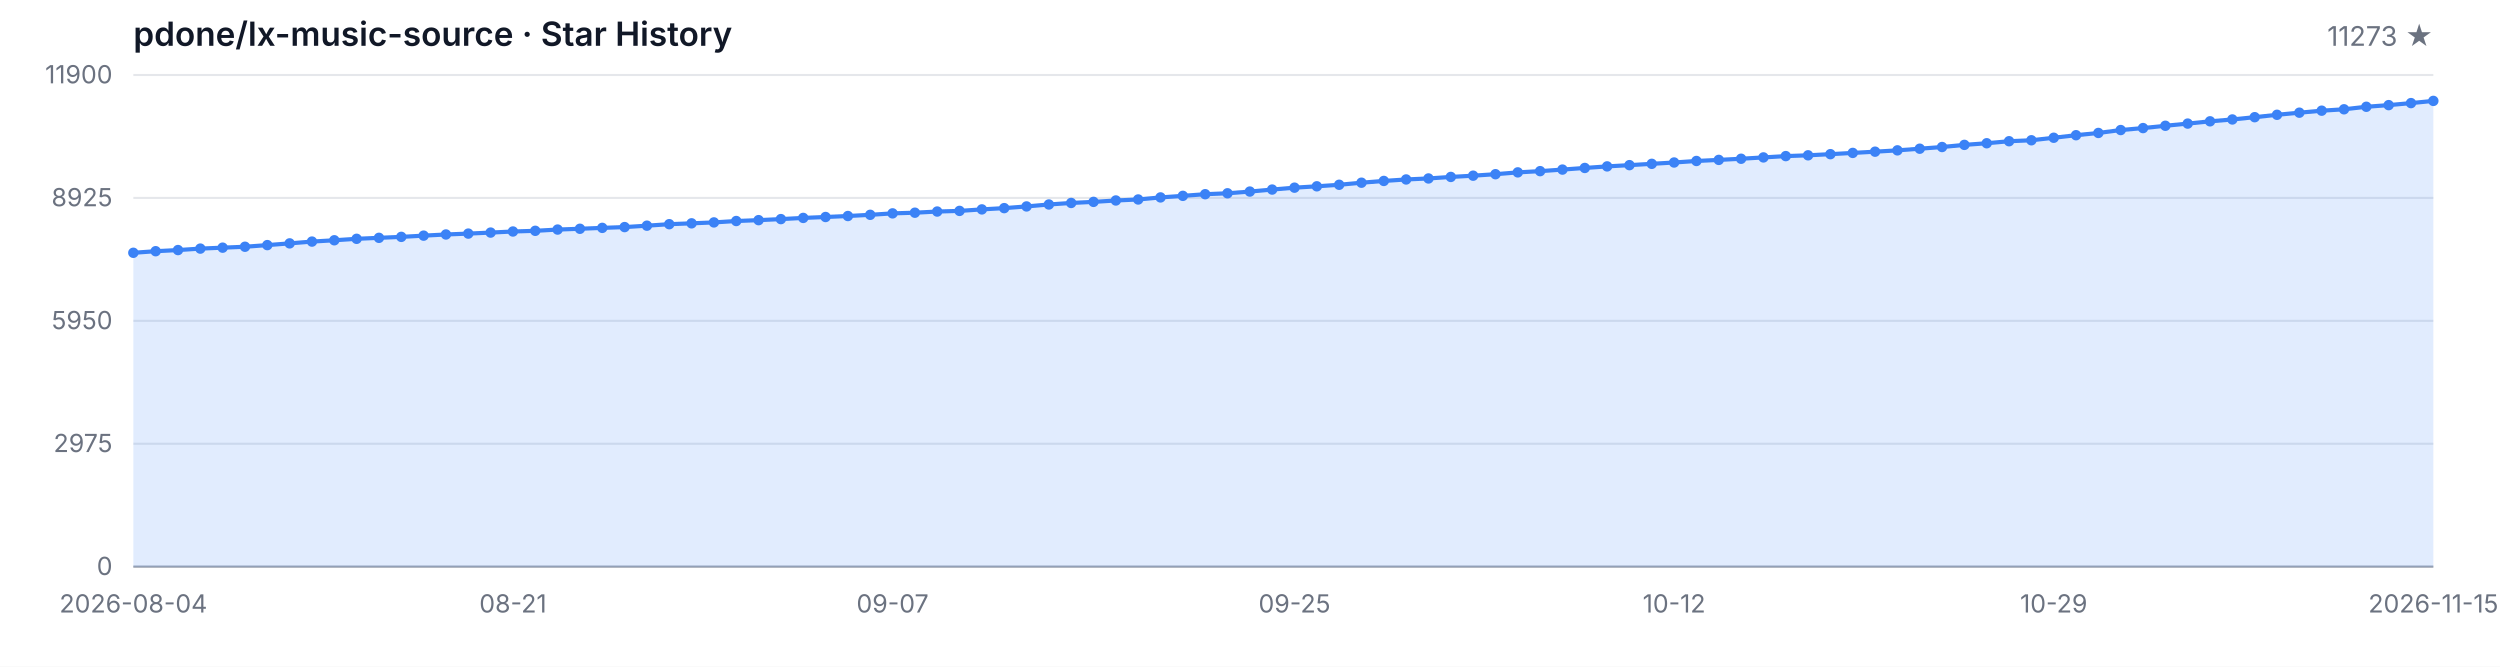
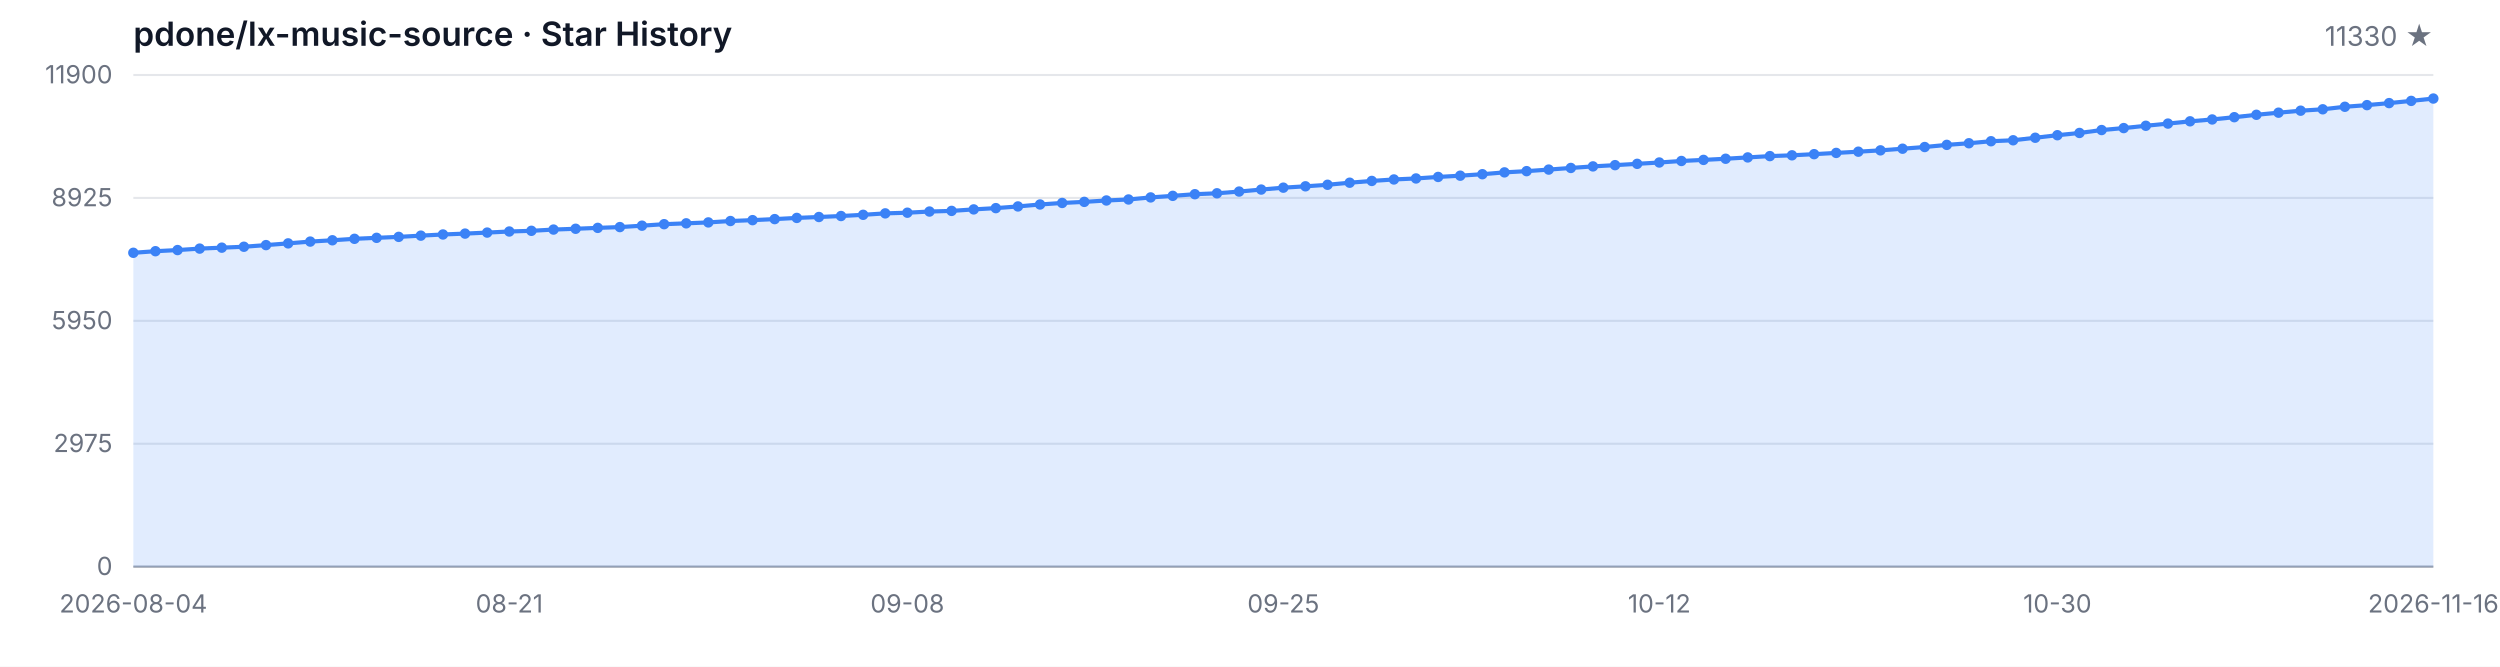
<svg xmlns="http://www.w3.org/2000/svg" width="1200" height="320" viewBox="0 0 1200 320" role="img" aria-label="Star History">
  <style>
  .bg { fill: #ffffff; }
  .grid { stroke: #e5e7eb; stroke-width: 1; }
  .axis { stroke: #9ca3af; stroke-width: 1; }
  .area { fill: rgba(59, 130, 246, 0.15); }
  .line { fill: none; stroke: #3b82f6; stroke-width: 2; stroke-linejoin: round; stroke-linecap: round; }
  .dot { fill: #3b82f6; }
  .tlabel { fill: #6b7280; font-family: -apple-system, BlinkMacSystemFont, 'Segoe UI', sans-serif; font-size: 12px; }
  .title { fill: #111827; font-family: -apple-system, BlinkMacSystemFont, 'Segoe UI', sans-serif; font-size: 16px; font-weight: 600; }
  .subtitle { fill: #6b7280; font-family: -apple-system, BlinkMacSystemFont, 'Segoe UI', sans-serif; font-size: 13px; }
  @media (prefers-color-scheme: dark) {
    .bg { fill: #0d1117; }
    .grid { stroke: #21262d; }
    .axis { stroke: #484f58; }
    .area { fill: rgba(58, 132, 255, 0.18); }
    .line { stroke: #58a6ff; }
    .dot { fill: #58a6ff; }
    .tlabel { fill: #8b949e; }
    .title { fill: #c9d1d9; }
    .subtitle { fill: #8b949e; }
  }
</style>
  <rect class="bg" width="1200" height="320" />
  <text class="title" x="64" y="22">pdone/lx-music-source · Star History</text>
-   <text class="subtitle" x="1168" y="22" text-anchor="end">11273 ★</text>
+   <text class="subtitle" x="1168" y="22" text-anchor="end">11330 ★</text>
  <line class="grid" x1="64" y1="272.00" x2="1168" y2="272.00" />
  <line class="grid" x1="64" y1="213.00" x2="1168" y2="213.00" />
  <line class="grid" x1="64" y1="154.00" x2="1168" y2="154.00" />
  <line class="grid" x1="64" y1="95.00" x2="1168" y2="95.00" />
  <line class="grid" x1="64" y1="36.00" x2="1168" y2="36.00" />
  <text class="tlabel" x="54" y="276.00" text-anchor="end">0</text>
  <text class="tlabel" x="54" y="217.00" text-anchor="end">2975</text>
  <text class="tlabel" x="54" y="158.00" text-anchor="end">5950</text>
  <text class="tlabel" x="54" y="99.00" text-anchor="end">8925</text>
  <text class="tlabel" x="54" y="40.00" text-anchor="end">11900</text>
  <line class="axis" x1="64" y1="272" x2="1168" y2="272" />
-   <path class="area" d="M 64.00 272.00 L 64.00 121.34 L 74.72 120.58 L 85.44 120.03 L 96.16 119.33 L 106.87 118.88 L 117.59 118.44 L 128.31 117.65 L 139.03 116.82 L 149.75 115.96 L 160.47 115.33 L 171.18 114.63 L 181.90 114.16 L 192.62 113.70 L 203.34 113.11 L 214.06 112.55 L 224.78 112.13 L 235.50 111.64 L 246.21 111.12 L 256.93 110.79 L 267.65 110.19 L 278.37 109.81 L 289.09 109.38 L 299.81 109.00 L 310.52 108.33 L 321.24 107.61 L 331.96 107.20 L 342.68 106.76 L 353.40 106.09 L 364.12 105.67 L 374.83 105.17 L 385.55 104.60 L 396.27 104.16 L 406.99 103.69 L 417.71 103.11 L 428.43 102.42 L 439.15 102.10 L 449.86 101.54 L 460.58 101.23 L 471.30 100.51 L 482.02 99.90 L 492.74 99.09 L 503.46 98.15 L 514.17 97.42 L 524.89 96.90 L 535.61 96.23 L 546.33 95.75 L 557.05 94.76 L 567.77 94.01 L 578.49 93.22 L 589.20 92.78 L 599.92 91.95 L 610.64 90.99 L 621.36 90.08 L 632.08 89.43 L 642.80 88.69 L 653.51 87.70 L 664.23 86.85 L 674.95 86.14 L 685.67 85.66 L 696.39 84.93 L 707.11 84.33 L 717.83 83.62 L 728.54 82.74 L 739.26 82.15 L 749.98 81.40 L 760.70 80.62 L 771.42 79.87 L 782.14 79.27 L 792.85 78.64 L 803.57 78.00 L 814.29 77.27 L 825.01 76.75 L 835.73 76.20 L 846.45 75.56 L 857.17 74.93 L 867.88 74.55 L 878.60 74.00 L 889.32 73.40 L 900.04 72.81 L 910.76 72.17 L 921.48 71.38 L 932.19 70.57 L 942.91 69.54 L 953.63 68.76 L 964.35 67.79 L 975.07 67.33 L 985.79 66.12 L 996.50 64.90 L 1007.22 63.82 L 1017.94 62.42 L 1028.66 61.48 L 1039.38 60.37 L 1050.10 59.32 L 1060.82 58.23 L 1071.53 57.34 L 1082.25 56.25 L 1092.97 55.10 L 1103.69 54.09 L 1114.41 53.13 L 1125.13 52.46 L 1135.84 51.25 L 1146.56 50.46 L 1157.28 49.49 L 1168.00 48.43 L 1168.00 272.00 Z" />
-   <path class="line" d="M 64.00 121.34 L 74.72 120.58 L 85.44 120.03 L 96.16 119.33 L 106.87 118.88 L 117.59 118.44 L 128.31 117.65 L 139.03 116.82 L 149.75 115.96 L 160.47 115.33 L 171.18 114.63 L 181.90 114.16 L 192.62 113.70 L 203.34 113.11 L 214.06 112.55 L 224.78 112.13 L 235.50 111.64 L 246.21 111.12 L 256.93 110.79 L 267.65 110.19 L 278.37 109.81 L 289.09 109.38 L 299.81 109.00 L 310.52 108.33 L 321.24 107.61 L 331.96 107.20 L 342.68 106.76 L 353.40 106.09 L 364.12 105.67 L 374.83 105.17 L 385.55 104.60 L 396.27 104.16 L 406.99 103.69 L 417.71 103.11 L 428.43 102.42 L 439.15 102.10 L 449.86 101.54 L 460.58 101.23 L 471.30 100.51 L 482.02 99.90 L 492.74 99.09 L 503.46 98.15 L 514.17 97.42 L 524.89 96.90 L 535.61 96.23 L 546.33 95.75 L 557.05 94.76 L 567.77 94.01 L 578.49 93.22 L 589.20 92.78 L 599.92 91.95 L 610.64 90.99 L 621.36 90.08 L 632.08 89.43 L 642.80 88.69 L 653.51 87.70 L 664.23 86.85 L 674.95 86.14 L 685.67 85.66 L 696.39 84.93 L 707.11 84.33 L 717.83 83.62 L 728.54 82.74 L 739.26 82.15 L 749.98 81.40 L 760.70 80.62 L 771.42 79.87 L 782.14 79.27 L 792.85 78.64 L 803.57 78.00 L 814.29 77.27 L 825.01 76.75 L 835.73 76.20 L 846.45 75.56 L 857.17 74.93 L 867.88 74.55 L 878.60 74.00 L 889.32 73.40 L 900.04 72.81 L 910.76 72.17 L 921.48 71.38 L 932.19 70.57 L 942.91 69.54 L 953.63 68.76 L 964.35 67.79 L 975.07 67.33 L 985.79 66.12 L 996.50 64.90 L 1007.22 63.82 L 1017.94 62.42 L 1028.66 61.48 L 1039.38 60.37 L 1050.10 59.32 L 1060.82 58.23 L 1071.53 57.34 L 1082.25 56.25 L 1092.97 55.10 L 1103.69 54.09 L 1114.41 53.13 L 1125.13 52.46 L 1135.84 51.25 L 1146.56 50.46 L 1157.28 49.49 L 1168.00 48.43" />
+   <path class="area" d="M 64.00 272.00 L 64.00 121.34 L 74.62 120.58 L 85.23 120.03 L 95.85 119.33 L 106.46 118.88 L 117.08 118.44 L 127.69 117.65 L 138.31 116.82 L 148.92 115.96 L 159.54 115.33 L 170.15 114.63 L 180.77 114.16 L 191.38 113.70 L 202.00 113.11 L 212.62 112.55 L 223.23 112.13 L 233.85 111.64 L 244.46 111.12 L 255.08 110.79 L 265.69 110.19 L 276.31 109.81 L 286.92 109.38 L 297.54 109.00 L 308.15 108.33 L 318.77 107.61 L 329.38 107.20 L 340.00 106.76 L 350.62 106.09 L 361.23 105.67 L 371.85 105.17 L 382.46 104.60 L 393.08 104.16 L 403.69 103.69 L 414.31 103.11 L 424.92 102.42 L 435.54 102.10 L 446.15 101.54 L 456.77 101.23 L 467.38 100.51 L 478.00 99.90 L 488.62 99.09 L 499.23 98.15 L 509.85 97.42 L 520.46 96.90 L 531.08 96.23 L 541.69 95.75 L 552.31 94.76 L 562.92 94.01 L 573.54 93.22 L 584.15 92.78 L 594.77 91.95 L 605.38 90.99 L 616.00 90.08 L 626.62 89.43 L 637.23 88.69 L 647.85 87.70 L 658.46 86.85 L 669.08 86.14 L 679.69 85.66 L 690.31 84.93 L 700.92 84.33 L 711.54 83.62 L 722.15 82.74 L 732.77 82.15 L 743.38 81.40 L 754.00 80.62 L 764.62 79.87 L 775.23 79.27 L 785.85 78.64 L 796.46 78.00 L 807.08 77.27 L 817.69 76.75 L 828.31 76.20 L 838.92 75.56 L 849.54 74.93 L 860.15 74.55 L 870.77 74.00 L 881.38 73.40 L 892.00 72.81 L 902.62 72.17 L 913.23 71.38 L 923.85 70.57 L 934.46 69.54 L 945.08 68.76 L 955.69 67.79 L 966.31 67.33 L 976.92 66.12 L 987.54 64.90 L 998.15 63.82 L 1008.77 62.42 L 1019.38 61.48 L 1030.00 60.37 L 1040.62 59.32 L 1051.23 58.23 L 1061.85 57.34 L 1072.46 56.25 L 1083.08 55.10 L 1093.69 54.09 L 1104.31 53.13 L 1114.92 52.46 L 1125.54 51.25 L 1136.15 50.46 L 1146.77 49.49 L 1157.38 48.43 L 1168.00 47.30 L 1168.00 272.00 Z" />
+   <path class="line" d="M 64.00 121.34 L 74.62 120.58 L 85.23 120.03 L 95.85 119.33 L 106.46 118.88 L 117.08 118.44 L 127.69 117.65 L 138.31 116.82 L 148.92 115.96 L 159.54 115.33 L 170.15 114.63 L 180.77 114.16 L 191.38 113.70 L 202.00 113.11 L 212.62 112.55 L 223.23 112.13 L 233.85 111.64 L 244.46 111.12 L 255.08 110.79 L 265.69 110.19 L 276.31 109.81 L 286.92 109.38 L 297.54 109.00 L 308.15 108.33 L 318.77 107.61 L 329.38 107.20 L 340.00 106.76 L 350.62 106.09 L 361.23 105.67 L 371.85 105.17 L 382.46 104.60 L 393.08 104.16 L 403.69 103.69 L 414.31 103.11 L 424.92 102.42 L 435.54 102.10 L 446.15 101.54 L 456.77 101.23 L 467.38 100.51 L 478.00 99.90 L 488.62 99.09 L 499.23 98.15 L 509.85 97.42 L 520.46 96.90 L 531.08 96.23 L 541.69 95.75 L 552.31 94.76 L 562.92 94.01 L 573.54 93.22 L 584.15 92.78 L 594.77 91.95 L 605.38 90.99 L 616.00 90.08 L 626.62 89.43 L 637.23 88.69 L 647.85 87.70 L 658.46 86.85 L 669.08 86.14 L 679.69 85.66 L 690.31 84.93 L 700.92 84.33 L 711.54 83.62 L 722.15 82.74 L 732.77 82.15 L 743.38 81.40 L 754.00 80.62 L 764.62 79.87 L 775.23 79.27 L 785.85 78.64 L 796.46 78.00 L 807.08 77.27 L 817.69 76.75 L 828.31 76.20 L 838.92 75.56 L 849.54 74.93 L 860.15 74.55 L 870.77 74.00 L 881.38 73.40 L 892.00 72.81 L 902.62 72.17 L 913.23 71.38 L 923.85 70.57 L 934.46 69.54 L 945.08 68.76 L 955.69 67.79 L 966.31 67.33 L 976.92 66.12 L 987.54 64.90 L 998.15 63.82 L 1008.77 62.42 L 1019.38 61.48 L 1030.00 60.37 L 1040.62 59.32 L 1051.23 58.23 L 1061.85 57.34 L 1072.46 56.25 L 1083.08 55.10 L 1093.69 54.09 L 1104.31 53.13 L 1114.92 52.46 L 1125.54 51.25 L 1136.15 50.46 L 1146.77 49.49 L 1157.38 48.43 L 1168.00 47.30" />
  <circle class="dot" cx="64.00" cy="121.34" r="2.5" />
-   <circle class="dot" cx="74.72" cy="120.58" r="2.5" />
-   <circle class="dot" cx="85.44" cy="120.03" r="2.5" />
-   <circle class="dot" cx="96.16" cy="119.33" r="2.5" />
-   <circle class="dot" cx="106.87" cy="118.88" r="2.5" />
-   <circle class="dot" cx="117.59" cy="118.44" r="2.5" />
-   <circle class="dot" cx="128.31" cy="117.65" r="2.5" />
-   <circle class="dot" cx="139.03" cy="116.82" r="2.5" />
-   <circle class="dot" cx="149.75" cy="115.96" r="2.5" />
-   <circle class="dot" cx="160.47" cy="115.33" r="2.5" />
-   <circle class="dot" cx="171.18" cy="114.63" r="2.5" />
-   <circle class="dot" cx="181.90" cy="114.16" r="2.5" />
-   <circle class="dot" cx="192.62" cy="113.70" r="2.5" />
-   <circle class="dot" cx="203.34" cy="113.11" r="2.5" />
-   <circle class="dot" cx="214.06" cy="112.55" r="2.5" />
-   <circle class="dot" cx="224.78" cy="112.13" r="2.5" />
-   <circle class="dot" cx="235.50" cy="111.64" r="2.5" />
-   <circle class="dot" cx="246.21" cy="111.12" r="2.5" />
-   <circle class="dot" cx="256.93" cy="110.79" r="2.5" />
-   <circle class="dot" cx="267.65" cy="110.19" r="2.5" />
-   <circle class="dot" cx="278.37" cy="109.81" r="2.5" />
-   <circle class="dot" cx="289.09" cy="109.38" r="2.5" />
-   <circle class="dot" cx="299.81" cy="109.00" r="2.5" />
-   <circle class="dot" cx="310.52" cy="108.33" r="2.5" />
-   <circle class="dot" cx="321.24" cy="107.61" r="2.5" />
-   <circle class="dot" cx="331.96" cy="107.20" r="2.5" />
-   <circle class="dot" cx="342.68" cy="106.76" r="2.5" />
-   <circle class="dot" cx="353.40" cy="106.09" r="2.5" />
-   <circle class="dot" cx="364.12" cy="105.67" r="2.5" />
-   <circle class="dot" cx="374.83" cy="105.17" r="2.5" />
-   <circle class="dot" cx="385.55" cy="104.60" r="2.5" />
-   <circle class="dot" cx="396.27" cy="104.16" r="2.5" />
-   <circle class="dot" cx="406.99" cy="103.69" r="2.5" />
-   <circle class="dot" cx="417.71" cy="103.11" r="2.5" />
-   <circle class="dot" cx="428.43" cy="102.42" r="2.5" />
-   <circle class="dot" cx="439.15" cy="102.10" r="2.5" />
-   <circle class="dot" cx="449.86" cy="101.54" r="2.5" />
-   <circle class="dot" cx="460.58" cy="101.23" r="2.5" />
-   <circle class="dot" cx="471.30" cy="100.51" r="2.5" />
-   <circle class="dot" cx="482.02" cy="99.90" r="2.5" />
-   <circle class="dot" cx="492.74" cy="99.09" r="2.5" />
-   <circle class="dot" cx="503.46" cy="98.15" r="2.5" />
-   <circle class="dot" cx="514.17" cy="97.42" r="2.5" />
-   <circle class="dot" cx="524.89" cy="96.90" r="2.5" />
-   <circle class="dot" cx="535.61" cy="96.23" r="2.5" />
-   <circle class="dot" cx="546.33" cy="95.75" r="2.5" />
-   <circle class="dot" cx="557.05" cy="94.76" r="2.5" />
-   <circle class="dot" cx="567.77" cy="94.01" r="2.5" />
-   <circle class="dot" cx="578.49" cy="93.22" r="2.5" />
-   <circle class="dot" cx="589.20" cy="92.78" r="2.5" />
-   <circle class="dot" cx="599.92" cy="91.95" r="2.5" />
-   <circle class="dot" cx="610.64" cy="90.99" r="2.5" />
-   <circle class="dot" cx="621.36" cy="90.08" r="2.5" />
-   <circle class="dot" cx="632.08" cy="89.43" r="2.5" />
-   <circle class="dot" cx="642.80" cy="88.69" r="2.5" />
-   <circle class="dot" cx="653.51" cy="87.70" r="2.5" />
-   <circle class="dot" cx="664.23" cy="86.85" r="2.5" />
-   <circle class="dot" cx="674.95" cy="86.14" r="2.5" />
-   <circle class="dot" cx="685.67" cy="85.66" r="2.5" />
-   <circle class="dot" cx="696.39" cy="84.93" r="2.5" />
-   <circle class="dot" cx="707.11" cy="84.33" r="2.5" />
-   <circle class="dot" cx="717.83" cy="83.62" r="2.5" />
-   <circle class="dot" cx="728.54" cy="82.74" r="2.5" />
-   <circle class="dot" cx="739.26" cy="82.15" r="2.5" />
-   <circle class="dot" cx="749.98" cy="81.40" r="2.5" />
-   <circle class="dot" cx="760.70" cy="80.62" r="2.5" />
-   <circle class="dot" cx="771.42" cy="79.87" r="2.5" />
-   <circle class="dot" cx="782.14" cy="79.27" r="2.5" />
-   <circle class="dot" cx="792.85" cy="78.64" r="2.5" />
-   <circle class="dot" cx="803.57" cy="78.00" r="2.5" />
-   <circle class="dot" cx="814.29" cy="77.27" r="2.5" />
-   <circle class="dot" cx="825.01" cy="76.75" r="2.5" />
-   <circle class="dot" cx="835.73" cy="76.20" r="2.5" />
-   <circle class="dot" cx="846.45" cy="75.56" r="2.5" />
-   <circle class="dot" cx="857.17" cy="74.93" r="2.5" />
-   <circle class="dot" cx="867.88" cy="74.55" r="2.5" />
-   <circle class="dot" cx="878.60" cy="74.00" r="2.5" />
-   <circle class="dot" cx="889.32" cy="73.40" r="2.5" />
-   <circle class="dot" cx="900.04" cy="72.81" r="2.5" />
-   <circle class="dot" cx="910.76" cy="72.17" r="2.5" />
-   <circle class="dot" cx="921.48" cy="71.38" r="2.5" />
-   <circle class="dot" cx="932.19" cy="70.57" r="2.5" />
-   <circle class="dot" cx="942.91" cy="69.54" r="2.5" />
-   <circle class="dot" cx="953.63" cy="68.76" r="2.5" />
-   <circle class="dot" cx="964.35" cy="67.79" r="2.5" />
-   <circle class="dot" cx="975.07" cy="67.33" r="2.5" />
-   <circle class="dot" cx="985.79" cy="66.12" r="2.5" />
-   <circle class="dot" cx="996.50" cy="64.90" r="2.5" />
-   <circle class="dot" cx="1007.22" cy="63.82" r="2.5" />
-   <circle class="dot" cx="1017.94" cy="62.42" r="2.5" />
-   <circle class="dot" cx="1028.66" cy="61.48" r="2.5" />
-   <circle class="dot" cx="1039.38" cy="60.37" r="2.5" />
-   <circle class="dot" cx="1050.10" cy="59.32" r="2.5" />
-   <circle class="dot" cx="1060.82" cy="58.23" r="2.5" />
-   <circle class="dot" cx="1071.53" cy="57.34" r="2.5" />
-   <circle class="dot" cx="1082.25" cy="56.25" r="2.5" />
-   <circle class="dot" cx="1092.97" cy="55.10" r="2.5" />
-   <circle class="dot" cx="1103.69" cy="54.09" r="2.5" />
-   <circle class="dot" cx="1114.41" cy="53.13" r="2.5" />
-   <circle class="dot" cx="1125.13" cy="52.46" r="2.5" />
-   <circle class="dot" cx="1135.84" cy="51.25" r="2.5" />
-   <circle class="dot" cx="1146.56" cy="50.46" r="2.5" />
-   <circle class="dot" cx="1157.28" cy="49.49" r="2.5" />
-   <circle class="dot" cx="1168.00" cy="48.43" r="2.5" />
+   <circle class="dot" cx="74.62" cy="120.58" r="2.5" />
+   <circle class="dot" cx="85.23" cy="120.03" r="2.5" />
+   <circle class="dot" cx="95.85" cy="119.33" r="2.5" />
+   <circle class="dot" cx="106.46" cy="118.88" r="2.5" />
+   <circle class="dot" cx="117.08" cy="118.44" r="2.5" />
+   <circle class="dot" cx="127.69" cy="117.65" r="2.5" />
+   <circle class="dot" cx="138.31" cy="116.82" r="2.5" />
+   <circle class="dot" cx="148.92" cy="115.96" r="2.5" />
+   <circle class="dot" cx="159.54" cy="115.33" r="2.5" />
+   <circle class="dot" cx="170.15" cy="114.63" r="2.5" />
+   <circle class="dot" cx="180.77" cy="114.16" r="2.5" />
+   <circle class="dot" cx="191.38" cy="113.70" r="2.5" />
+   <circle class="dot" cx="202.00" cy="113.11" r="2.5" />
+   <circle class="dot" cx="212.62" cy="112.55" r="2.5" />
+   <circle class="dot" cx="223.23" cy="112.13" r="2.5" />
+   <circle class="dot" cx="233.85" cy="111.64" r="2.5" />
+   <circle class="dot" cx="244.46" cy="111.12" r="2.5" />
+   <circle class="dot" cx="255.08" cy="110.79" r="2.5" />
+   <circle class="dot" cx="265.69" cy="110.19" r="2.5" />
+   <circle class="dot" cx="276.31" cy="109.81" r="2.5" />
+   <circle class="dot" cx="286.92" cy="109.38" r="2.5" />
+   <circle class="dot" cx="297.54" cy="109.00" r="2.5" />
+   <circle class="dot" cx="308.15" cy="108.33" r="2.5" />
+   <circle class="dot" cx="318.77" cy="107.61" r="2.5" />
+   <circle class="dot" cx="329.38" cy="107.20" r="2.5" />
+   <circle class="dot" cx="340.00" cy="106.76" r="2.5" />
+   <circle class="dot" cx="350.62" cy="106.09" r="2.5" />
+   <circle class="dot" cx="361.23" cy="105.67" r="2.5" />
+   <circle class="dot" cx="371.85" cy="105.17" r="2.5" />
+   <circle class="dot" cx="382.46" cy="104.60" r="2.5" />
+   <circle class="dot" cx="393.08" cy="104.16" r="2.5" />
+   <circle class="dot" cx="403.69" cy="103.69" r="2.5" />
+   <circle class="dot" cx="414.31" cy="103.11" r="2.5" />
+   <circle class="dot" cx="424.92" cy="102.42" r="2.5" />
+   <circle class="dot" cx="435.54" cy="102.10" r="2.5" />
+   <circle class="dot" cx="446.15" cy="101.54" r="2.5" />
+   <circle class="dot" cx="456.77" cy="101.23" r="2.5" />
+   <circle class="dot" cx="467.38" cy="100.51" r="2.5" />
+   <circle class="dot" cx="478.00" cy="99.90" r="2.5" />
+   <circle class="dot" cx="488.62" cy="99.09" r="2.5" />
+   <circle class="dot" cx="499.23" cy="98.15" r="2.5" />
+   <circle class="dot" cx="509.85" cy="97.42" r="2.5" />
+   <circle class="dot" cx="520.46" cy="96.90" r="2.5" />
+   <circle class="dot" cx="531.08" cy="96.23" r="2.5" />
+   <circle class="dot" cx="541.69" cy="95.75" r="2.5" />
+   <circle class="dot" cx="552.31" cy="94.76" r="2.5" />
+   <circle class="dot" cx="562.92" cy="94.01" r="2.5" />
+   <circle class="dot" cx="573.54" cy="93.22" r="2.5" />
+   <circle class="dot" cx="584.15" cy="92.78" r="2.5" />
+   <circle class="dot" cx="594.77" cy="91.95" r="2.5" />
+   <circle class="dot" cx="605.38" cy="90.99" r="2.5" />
+   <circle class="dot" cx="616.00" cy="90.08" r="2.5" />
+   <circle class="dot" cx="626.62" cy="89.43" r="2.5" />
+   <circle class="dot" cx="637.23" cy="88.69" r="2.5" />
+   <circle class="dot" cx="647.85" cy="87.70" r="2.5" />
+   <circle class="dot" cx="658.46" cy="86.85" r="2.5" />
+   <circle class="dot" cx="669.08" cy="86.14" r="2.5" />
+   <circle class="dot" cx="679.69" cy="85.66" r="2.5" />
+   <circle class="dot" cx="690.31" cy="84.93" r="2.5" />
+   <circle class="dot" cx="700.92" cy="84.33" r="2.5" />
+   <circle class="dot" cx="711.54" cy="83.62" r="2.5" />
+   <circle class="dot" cx="722.15" cy="82.74" r="2.5" />
+   <circle class="dot" cx="732.77" cy="82.15" r="2.5" />
+   <circle class="dot" cx="743.38" cy="81.40" r="2.5" />
+   <circle class="dot" cx="754.00" cy="80.62" r="2.5" />
+   <circle class="dot" cx="764.62" cy="79.87" r="2.5" />
+   <circle class="dot" cx="775.23" cy="79.27" r="2.5" />
+   <circle class="dot" cx="785.85" cy="78.64" r="2.5" />
+   <circle class="dot" cx="796.46" cy="78.00" r="2.5" />
+   <circle class="dot" cx="807.08" cy="77.27" r="2.5" />
+   <circle class="dot" cx="817.69" cy="76.75" r="2.5" />
+   <circle class="dot" cx="828.31" cy="76.20" r="2.5" />
+   <circle class="dot" cx="838.92" cy="75.56" r="2.5" />
+   <circle class="dot" cx="849.54" cy="74.93" r="2.5" />
+   <circle class="dot" cx="860.15" cy="74.55" r="2.5" />
+   <circle class="dot" cx="870.77" cy="74.00" r="2.5" />
+   <circle class="dot" cx="881.38" cy="73.40" r="2.5" />
+   <circle class="dot" cx="892.00" cy="72.81" r="2.5" />
+   <circle class="dot" cx="902.62" cy="72.17" r="2.5" />
+   <circle class="dot" cx="913.23" cy="71.38" r="2.5" />
+   <circle class="dot" cx="923.85" cy="70.57" r="2.5" />
+   <circle class="dot" cx="934.46" cy="69.54" r="2.5" />
+   <circle class="dot" cx="945.08" cy="68.76" r="2.5" />
+   <circle class="dot" cx="955.69" cy="67.79" r="2.5" />
+   <circle class="dot" cx="966.31" cy="67.33" r="2.5" />
+   <circle class="dot" cx="976.92" cy="66.12" r="2.5" />
+   <circle class="dot" cx="987.54" cy="64.90" r="2.5" />
+   <circle class="dot" cx="998.15" cy="63.82" r="2.5" />
+   <circle class="dot" cx="1008.77" cy="62.42" r="2.5" />
+   <circle class="dot" cx="1019.38" cy="61.48" r="2.5" />
+   <circle class="dot" cx="1030.00" cy="60.37" r="2.5" />
+   <circle class="dot" cx="1040.62" cy="59.32" r="2.5" />
+   <circle class="dot" cx="1051.23" cy="58.23" r="2.5" />
+   <circle class="dot" cx="1061.85" cy="57.34" r="2.5" />
+   <circle class="dot" cx="1072.46" cy="56.25" r="2.5" />
+   <circle class="dot" cx="1083.08" cy="55.10" r="2.5" />
+   <circle class="dot" cx="1093.69" cy="54.09" r="2.5" />
+   <circle class="dot" cx="1104.31" cy="53.13" r="2.5" />
+   <circle class="dot" cx="1114.92" cy="52.46" r="2.5" />
+   <circle class="dot" cx="1125.54" cy="51.25" r="2.5" />
+   <circle class="dot" cx="1136.15" cy="50.46" r="2.5" />
+   <circle class="dot" cx="1146.77" cy="49.49" r="2.5" />
+   <circle class="dot" cx="1157.38" cy="48.43" r="2.5" />
+   <circle class="dot" cx="1168.00" cy="47.30" r="2.5" />
  <text class="tlabel" x="64.00" y="294" text-anchor="middle">2026-08-04</text>
-   <text class="tlabel" x="246.21" y="294" text-anchor="middle">08-21</text>
-   <text class="tlabel" x="428.43" y="294" text-anchor="middle">09-07</text>
-   <text class="tlabel" x="621.36" y="294" text-anchor="middle">09-25</text>
-   <text class="tlabel" x="803.57" y="294" text-anchor="middle">10-12</text>
-   <text class="tlabel" x="985.79" y="294" text-anchor="middle">10-29</text>
-   <text class="tlabel" x="1168.00" y="294" text-anchor="middle">2026-11-15</text>
+   <text class="tlabel" x="244.46" y="294" text-anchor="middle">08-21</text>
+   <text class="tlabel" x="435.54" y="294" text-anchor="middle">09-08</text>
+   <text class="tlabel" x="616.00" y="294" text-anchor="middle">09-25</text>
+   <text class="tlabel" x="796.46" y="294" text-anchor="middle">10-12</text>
+   <text class="tlabel" x="987.54" y="294" text-anchor="middle">10-30</text>
+   <text class="tlabel" x="1168.00" y="294" text-anchor="middle">2026-11-16</text>
</svg>
